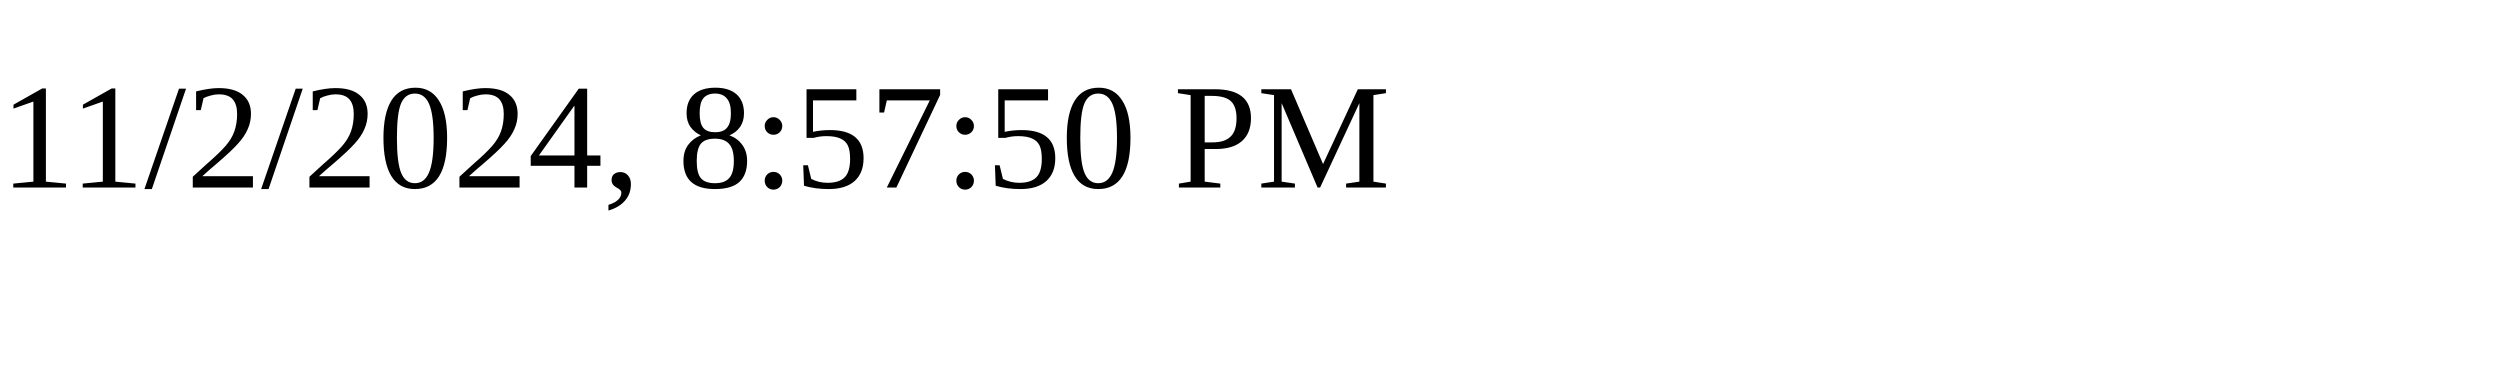
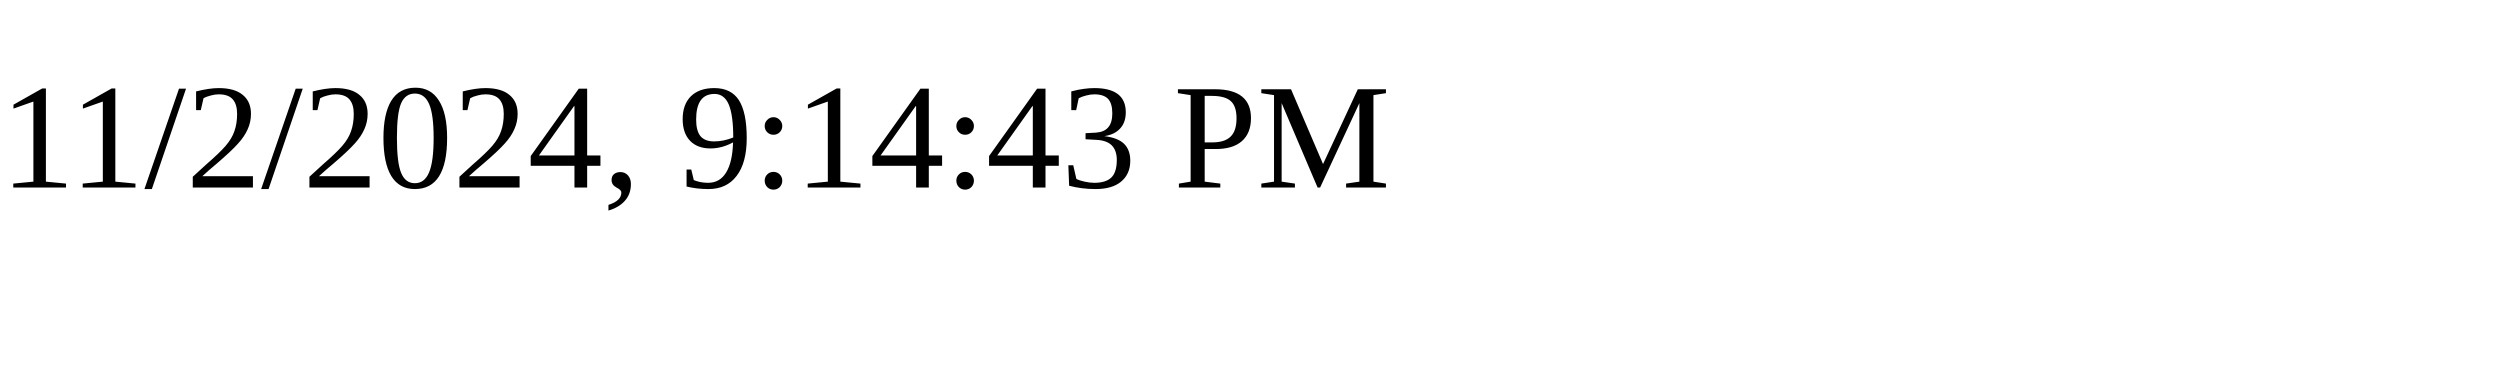
<svg xmlns="http://www.w3.org/2000/svg" height="30" width="200">
-   <text x="0" y="15">11/2/2024, 8:57:50 PM</text>
+   <text x="0" y="15">11/2/2024, 9:14:43 PM</text>
</svg>
